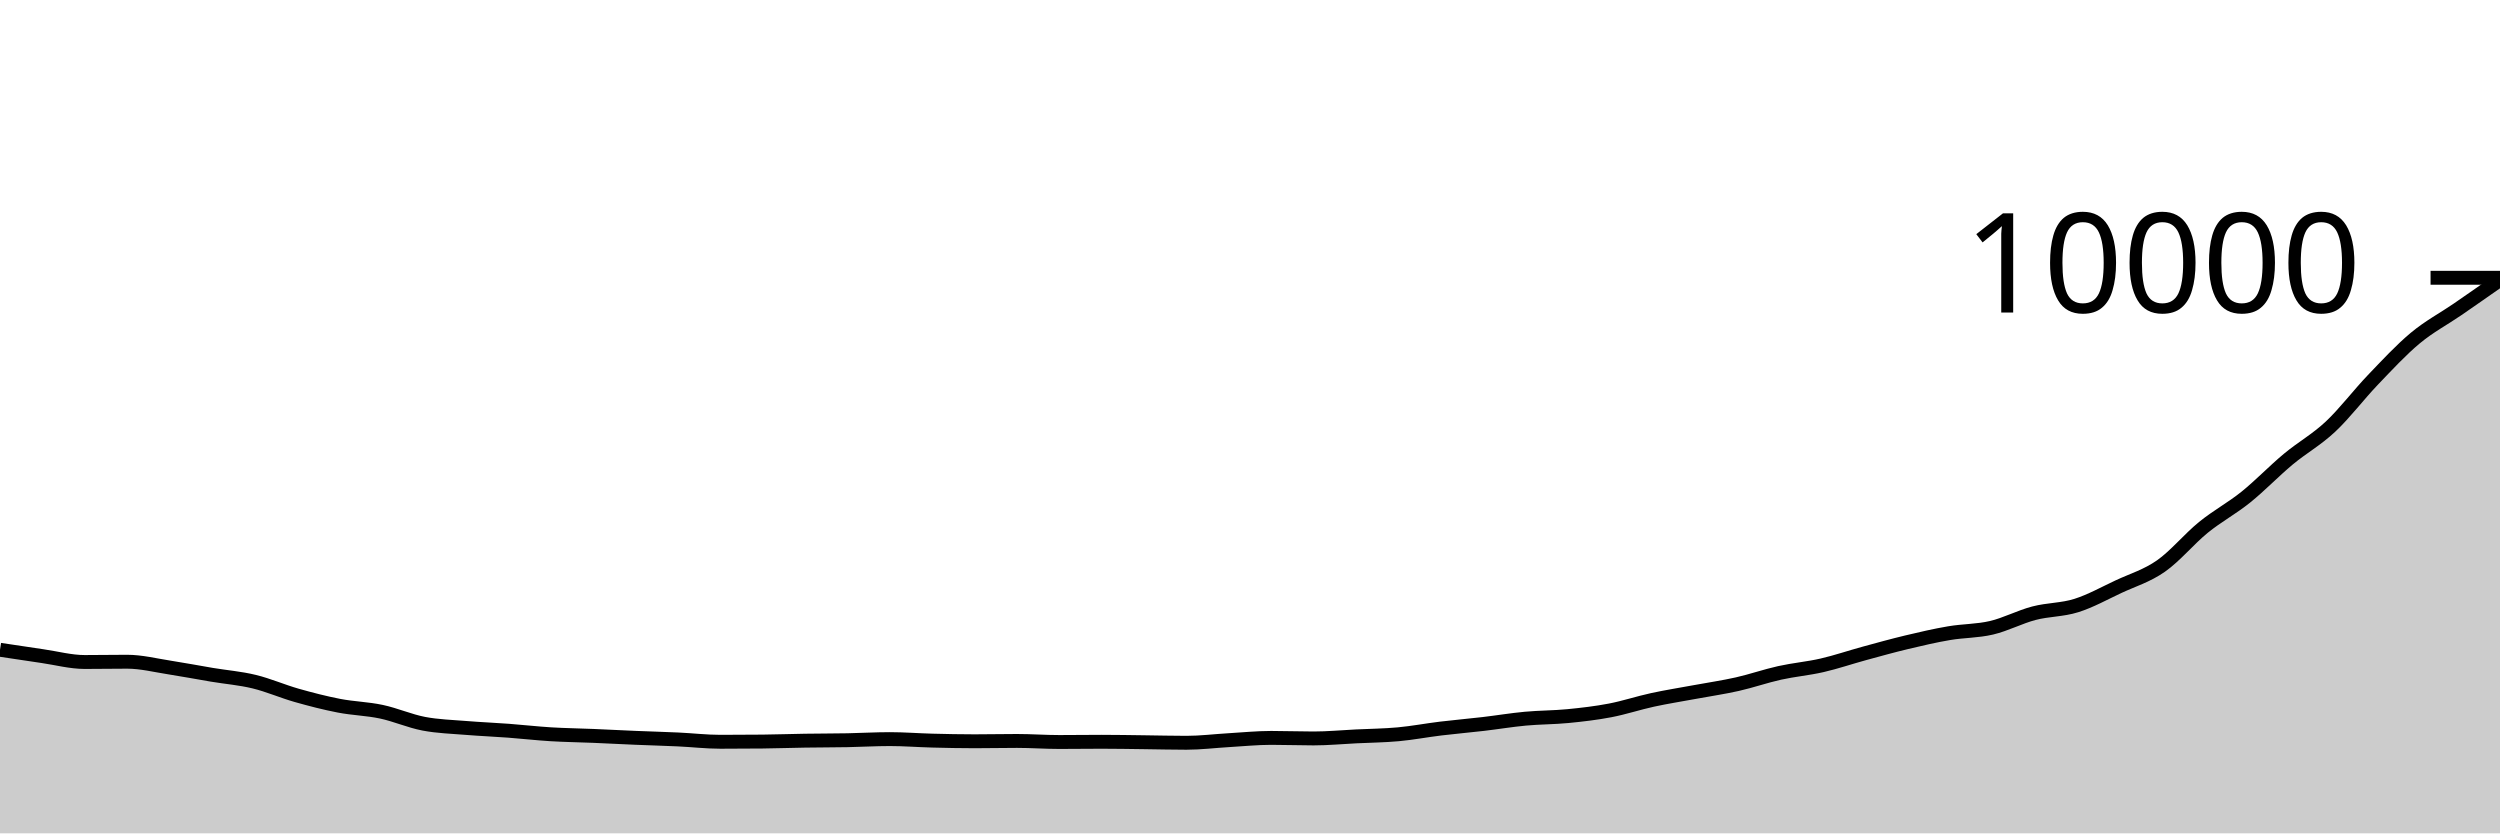
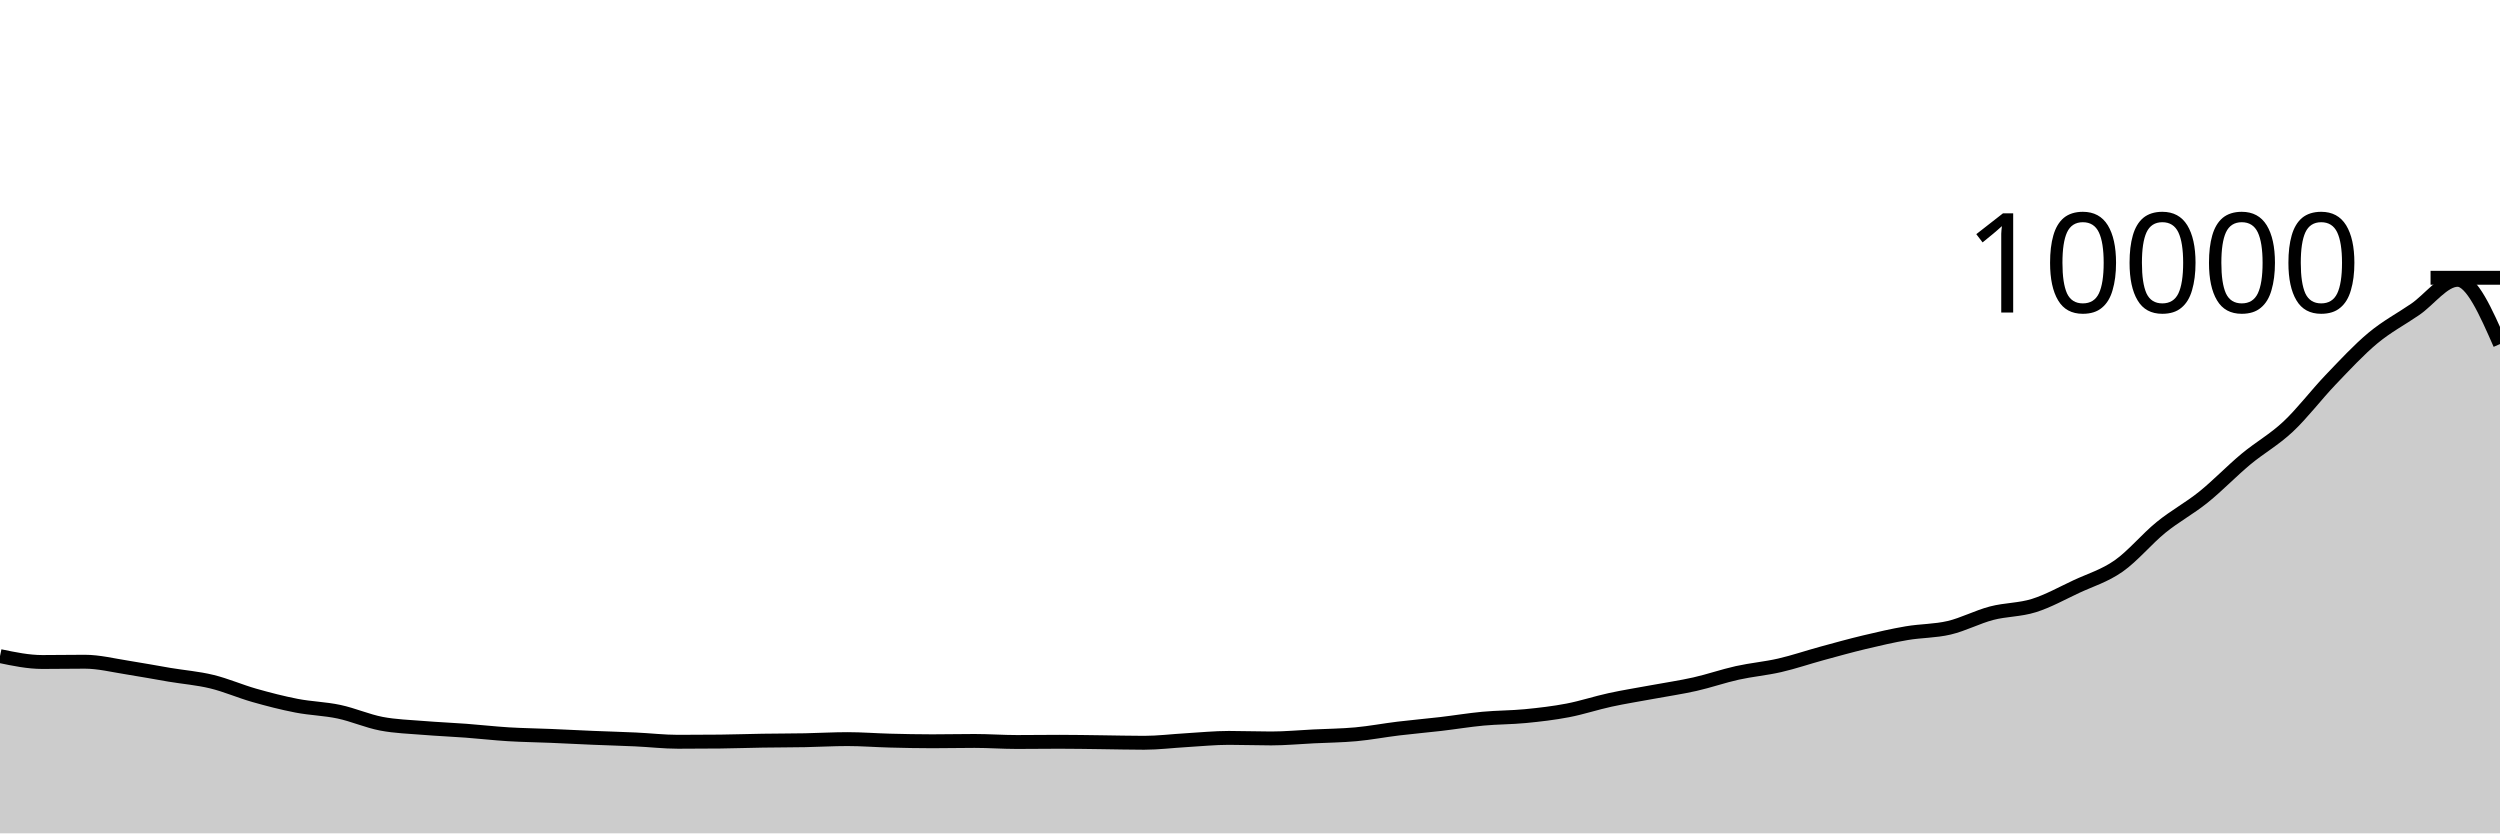
<svg xmlns="http://www.w3.org/2000/svg" viewBox="0 0 180 60">
  <g transform="translate(0,20)">
-     <path class="area" fill="rgba(0, 0, 0, 0.2)" d="M0,26.784C1.017,26.939,2.034,27.093,3.051,27.24C4.068,27.387,5.085,27.664,6.102,27.664C7.119,27.664,8.136,27.644,9.153,27.644C10.169,27.644,11.186,27.903,12.203,28.06C13.22,28.217,14.237,28.414,15.254,28.584C16.271,28.754,17.288,28.833,18.305,29.08C19.322,29.327,20.339,29.775,21.356,30.064C22.373,30.353,23.39,30.615,24.407,30.812C25.424,31.009,26.441,31.028,27.458,31.244C28.475,31.46,29.492,31.913,30.508,32.108C31.525,32.303,32.542,32.328,33.559,32.412C34.576,32.496,35.593,32.536,36.61,32.612C37.627,32.688,38.644,32.806,39.661,32.868C40.678,32.93,41.695,32.941,42.712,32.984C43.729,33.027,44.746,33.081,45.763,33.124C46.78,33.167,47.797,33.193,48.814,33.24C49.831,33.287,50.847,33.408,51.864,33.408C52.881,33.408,53.898,33.403,54.915,33.392C55.932,33.381,56.949,33.344,57.966,33.328C58.983,33.312,60,33.315,61.017,33.296C62.034,33.277,63.051,33.216,64.068,33.216C65.085,33.216,66.102,33.298,67.119,33.324C68.136,33.35,69.153,33.372,70.169,33.372C71.186,33.372,72.203,33.348,73.22,33.348C74.237,33.348,75.254,33.424,76.271,33.424C77.288,33.424,78.305,33.408,79.322,33.408C80.339,33.408,81.356,33.428,82.373,33.44C83.39,33.452,84.407,33.48,85.424,33.48C86.441,33.48,87.458,33.351,88.475,33.292C89.492,33.233,90.508,33.128,91.525,33.128C92.542,33.128,93.559,33.168,94.576,33.168C95.593,33.168,96.61,33.07,97.627,33.02C98.644,32.97,99.661,32.962,100.678,32.868C101.695,32.774,102.712,32.579,103.729,32.456C104.746,32.333,105.763,32.247,106.78,32.128C107.797,32.009,108.814,31.839,109.831,31.744C110.847,31.649,111.864,31.659,112.881,31.56C113.898,31.461,114.915,31.343,115.932,31.148C116.949,30.953,117.966,30.613,118.983,30.392C120,30.171,121.017,30.013,122.034,29.824C123.051,29.635,124.068,29.489,125.085,29.26C126.102,29.031,127.119,28.674,128.136,28.448C129.153,28.222,130.169,28.138,131.186,27.904C132.203,27.67,133.22,27.321,134.237,27.044C135.254,26.767,136.271,26.483,137.288,26.24C138.305,25.997,139.322,25.761,140.339,25.588C141.356,25.415,142.373,25.439,143.39,25.2C144.407,24.961,145.424,24.419,146.441,24.152C147.458,23.885,148.475,23.919,149.492,23.6C150.508,23.281,151.525,22.711,152.542,22.236C153.559,21.761,154.576,21.463,155.593,20.752C156.61,20.041,157.627,18.798,158.644,17.972C159.661,17.146,160.678,16.613,161.695,15.796C162.712,14.979,163.729,13.915,164.746,13.068C165.763,12.221,166.78,11.669,167.797,10.716C168.814,9.763,169.831,8.414,170.847,7.352C171.864,6.29,172.881,5.191,173.898,4.344C174.915,3.497,175.932,2.971,176.949,2.272C177.966,1.573,178.983,0.86,180,0.148L180,40C178.983,40,177.966,40,176.949,40C175.932,40,174.915,40,173.898,40C172.881,40,171.864,40,170.847,40C169.831,40,168.814,40,167.797,40C166.78,40,165.763,40,164.746,40C163.729,40,162.712,40,161.695,40C160.678,40,159.661,40,158.644,40C157.627,40,156.61,40,155.593,40C154.576,40,153.559,40,152.542,40C151.525,40,150.508,40,149.492,40C148.475,40,147.458,40,146.441,40C145.424,40,144.407,40,143.39,40C142.373,40,141.356,40,140.339,40C139.322,40,138.305,40,137.288,40C136.271,40,135.254,40,134.237,40C133.22,40,132.203,40,131.186,40C130.169,40,129.153,40,128.136,40C127.119,40,126.102,40,125.085,40C124.068,40,123.051,40,122.034,40C121.017,40,120,40,118.983,40C117.966,40,116.949,40,115.932,40C114.915,40,113.898,40,112.881,40C111.864,40,110.847,40,109.831,40C108.814,40,107.797,40,106.78,40C105.763,40,104.746,40,103.729,40C102.712,40,101.695,40,100.678,40C99.661,40,98.644,40,97.627,40C96.61,40,95.593,40,94.576,40C93.559,40,92.542,40,91.525,40C90.508,40,89.492,40,88.475,40C87.458,40,86.441,40,85.424,40C84.407,40,83.39,40,82.373,40C81.356,40,80.339,40,79.322,40C78.305,40,77.288,40,76.271,40C75.254,40,74.237,40,73.22,40C72.203,40,71.186,40,70.169,40C69.153,40,68.136,40,67.119,40C66.102,40,65.085,40,64.068,40C63.051,40,62.034,40,61.017,40C60,40,58.983,40,57.966,40C56.949,40,55.932,40,54.915,40C53.898,40,52.881,40,51.864,40C50.847,40,49.831,40,48.814,40C47.797,40,46.78,40,45.763,40C44.746,40,43.729,40,42.712,40C41.695,40,40.678,40,39.661,40C38.644,40,37.627,40,36.61,40C35.593,40,34.576,40,33.559,40C32.542,40,31.525,40,30.508,40C29.492,40,28.475,40,27.458,40C26.441,40,25.424,40,24.407,40C23.39,40,22.373,40,21.356,40C20.339,40,19.322,40,18.305,40C17.288,40,16.271,40,15.254,40C14.237,40,13.22,40,12.203,40C11.186,40,10.169,40,9.153,40C8.136,40,7.119,40,6.102,40C5.085,40,4.068,40,3.051,40C2.034,40,1.017,40,0,40Z" />
-     <path class="line" stroke="black" fill="none" d="M0,26.784C1.017,26.939,2.034,27.093,3.051,27.24C4.068,27.387,5.085,27.664,6.102,27.664C7.119,27.664,8.136,27.644,9.153,27.644C10.169,27.644,11.186,27.903,12.203,28.06C13.22,28.217,14.237,28.414,15.254,28.584C16.271,28.754,17.288,28.833,18.305,29.08C19.322,29.327,20.339,29.775,21.356,30.064C22.373,30.353,23.39,30.615,24.407,30.812C25.424,31.009,26.441,31.028,27.458,31.244C28.475,31.46,29.492,31.913,30.508,32.108C31.525,32.303,32.542,32.328,33.559,32.412C34.576,32.496,35.593,32.536,36.61,32.612C37.627,32.688,38.644,32.806,39.661,32.868C40.678,32.93,41.695,32.941,42.712,32.984C43.729,33.027,44.746,33.081,45.763,33.124C46.78,33.167,47.797,33.193,48.814,33.24C49.831,33.287,50.847,33.408,51.864,33.408C52.881,33.408,53.898,33.403,54.915,33.392C55.932,33.381,56.949,33.344,57.966,33.328C58.983,33.312,60,33.315,61.017,33.296C62.034,33.277,63.051,33.216,64.068,33.216C65.085,33.216,66.102,33.298,67.119,33.324C68.136,33.35,69.153,33.372,70.169,33.372C71.186,33.372,72.203,33.348,73.22,33.348C74.237,33.348,75.254,33.424,76.271,33.424C77.288,33.424,78.305,33.408,79.322,33.408C80.339,33.408,81.356,33.428,82.373,33.44C83.39,33.452,84.407,33.48,85.424,33.48C86.441,33.48,87.458,33.351,88.475,33.292C89.492,33.233,90.508,33.128,91.525,33.128C92.542,33.128,93.559,33.168,94.576,33.168C95.593,33.168,96.61,33.07,97.627,33.02C98.644,32.97,99.661,32.962,100.678,32.868C101.695,32.774,102.712,32.579,103.729,32.456C104.746,32.333,105.763,32.247,106.78,32.128C107.797,32.009,108.814,31.839,109.831,31.744C110.847,31.649,111.864,31.659,112.881,31.56C113.898,31.461,114.915,31.343,115.932,31.148C116.949,30.953,117.966,30.613,118.983,30.392C120,30.171,121.017,30.013,122.034,29.824C123.051,29.635,124.068,29.489,125.085,29.26C126.102,29.031,127.119,28.674,128.136,28.448C129.153,28.222,130.169,28.138,131.186,27.904C132.203,27.67,133.22,27.321,134.237,27.044C135.254,26.767,136.271,26.483,137.288,26.24C138.305,25.997,139.322,25.761,140.339,25.588C141.356,25.415,142.373,25.439,143.39,25.2C144.407,24.961,145.424,24.419,146.441,24.152C147.458,23.885,148.475,23.919,149.492,23.6C150.508,23.281,151.525,22.711,152.542,22.236C153.559,21.761,154.576,21.463,155.593,20.752C156.61,20.041,157.627,18.798,158.644,17.972C159.661,17.146,160.678,16.613,161.695,15.796C162.712,14.979,163.729,13.915,164.746,13.068C165.763,12.221,166.78,11.669,167.797,10.716C168.814,9.763,169.831,8.414,170.847,7.352C171.864,6.29,172.881,5.191,173.898,4.344C174.915,3.497,175.932,2.971,176.949,2.272C177.966,1.573,178.983,0.86,180,0.148" />
+     <path class="area" fill="rgba(0, 0, 0, 0.2)" d="M0,27.24C1.017,27.452,2.034,27.664,3.051,27.664C4.068,27.664,5.085,27.644,6.102,27.644C7.119,27.644,8.136,27.903,9.153,28.06C10.169,28.217,11.186,28.414,12.203,28.584C13.22,28.754,14.237,28.833,15.254,29.08C16.271,29.327,17.288,29.775,18.305,30.064C19.322,30.353,20.339,30.615,21.356,30.812C22.373,31.009,23.39,31.028,24.407,31.244C25.424,31.46,26.441,31.913,27.458,32.108C28.475,32.303,29.492,32.328,30.508,32.412C31.525,32.496,32.542,32.536,33.559,32.612C34.576,32.688,35.593,32.806,36.61,32.868C37.627,32.93,38.644,32.941,39.661,32.984C40.678,33.027,41.695,33.081,42.712,33.124C43.729,33.167,44.746,33.193,45.763,33.24C46.78,33.287,47.797,33.408,48.814,33.408C49.831,33.408,50.847,33.403,51.864,33.392C52.881,33.381,53.898,33.344,54.915,33.328C55.932,33.312,56.949,33.315,57.966,33.296C58.983,33.277,60,33.216,61.017,33.216C62.034,33.216,63.051,33.298,64.068,33.324C65.085,33.35,66.102,33.372,67.119,33.372C68.136,33.372,69.153,33.348,70.169,33.348C71.186,33.348,72.203,33.424,73.22,33.424C74.237,33.424,75.254,33.408,76.271,33.408C77.288,33.408,78.305,33.428,79.322,33.44C80.339,33.452,81.356,33.48,82.373,33.48C83.39,33.48,84.407,33.351,85.424,33.292C86.441,33.233,87.458,33.128,88.475,33.128C89.492,33.128,90.508,33.168,91.525,33.168C92.542,33.168,93.559,33.07,94.576,33.02C95.593,32.97,96.61,32.962,97.627,32.868C98.644,32.774,99.661,32.579,100.678,32.456C101.695,32.333,102.712,32.247,103.729,32.128C104.746,32.009,105.763,31.839,106.78,31.744C107.797,31.649,108.814,31.659,109.831,31.56C110.847,31.461,111.864,31.343,112.881,31.148C113.898,30.953,114.915,30.613,115.932,30.392C116.949,30.171,117.966,30.013,118.983,29.824C120,29.635,121.017,29.489,122.034,29.26C123.051,29.031,124.068,28.674,125.085,28.448C126.102,28.222,127.119,28.138,128.136,27.904C129.153,27.67,130.169,27.321,131.186,27.044C132.203,26.767,133.22,26.483,134.237,26.24C135.254,25.997,136.271,25.761,137.288,25.588C138.305,25.415,139.322,25.439,140.339,25.2C141.356,24.961,142.373,24.419,143.39,24.152C144.407,23.885,145.424,23.919,146.441,23.6C147.458,23.281,148.475,22.711,149.492,22.236C150.508,21.761,151.525,21.463,152.542,20.752C153.559,20.041,154.576,18.798,155.593,17.972C156.61,17.146,157.627,16.613,158.644,15.796C159.661,14.979,160.678,13.915,161.695,13.068C162.712,12.221,163.729,11.669,164.746,10.716C165.763,9.763,166.78,8.414,167.797,7.352C168.814,6.29,169.831,5.191,170.847,4.344C171.864,3.497,172.881,2.971,173.898,2.272C174.915,1.573,175.932,0.148,176.949,0.148C177.966,0.148,178.983,2.46,180,4.772L180,40C178.983,40,177.966,40,176.949,40C175.932,40,174.915,40,173.898,40C172.881,40,171.864,40,170.847,40C169.831,40,168.814,40,167.797,40C166.78,40,165.763,40,164.746,40C163.729,40,162.712,40,161.695,40C160.678,40,159.661,40,158.644,40C157.627,40,156.61,40,155.593,40C154.576,40,153.559,40,152.542,40C151.525,40,150.508,40,149.492,40C148.475,40,147.458,40,146.441,40C145.424,40,144.407,40,143.39,40C142.373,40,141.356,40,140.339,40C139.322,40,138.305,40,137.288,40C136.271,40,135.254,40,134.237,40C133.22,40,132.203,40,131.186,40C130.169,40,129.153,40,128.136,40C127.119,40,126.102,40,125.085,40C124.068,40,123.051,40,122.034,40C121.017,40,120,40,118.983,40C117.966,40,116.949,40,115.932,40C114.915,40,113.898,40,112.881,40C111.864,40,110.847,40,109.831,40C108.814,40,107.797,40,106.78,40C105.763,40,104.746,40,103.729,40C102.712,40,101.695,40,100.678,40C99.661,40,98.644,40,97.627,40C96.61,40,95.593,40,94.576,40C93.559,40,92.542,40,91.525,40C90.508,40,89.492,40,88.475,40C87.458,40,86.441,40,85.424,40C84.407,40,83.39,40,82.373,40C81.356,40,80.339,40,79.322,40C78.305,40,77.288,40,76.271,40C75.254,40,74.237,40,73.22,40C72.203,40,71.186,40,70.169,40C69.153,40,68.136,40,67.119,40C66.102,40,65.085,40,64.068,40C63.051,40,62.034,40,61.017,40C60,40,58.983,40,57.966,40C56.949,40,55.932,40,54.915,40C53.898,40,52.881,40,51.864,40C50.847,40,49.831,40,48.814,40C47.797,40,46.78,40,45.763,40C44.746,40,43.729,40,42.712,40C41.695,40,40.678,40,39.661,40C38.644,40,37.627,40,36.61,40C35.593,40,34.576,40,33.559,40C32.542,40,31.525,40,30.508,40C29.492,40,28.475,40,27.458,40C26.441,40,25.424,40,24.407,40C23.39,40,22.373,40,21.356,40C20.339,40,19.322,40,18.305,40C17.288,40,16.271,40,15.254,40C14.237,40,13.22,40,12.203,40C11.186,40,10.169,40,9.153,40C8.136,40,7.119,40,6.102,40C5.085,40,4.068,40,3.051,40C2.034,40,1.017,40,0,40Z" />
+     <path class="line" stroke="black" fill="none" d="M0,27.24C1.017,27.452,2.034,27.664,3.051,27.664C4.068,27.664,5.085,27.644,6.102,27.644C7.119,27.644,8.136,27.903,9.153,28.06C10.169,28.217,11.186,28.414,12.203,28.584C13.22,28.754,14.237,28.833,15.254,29.08C16.271,29.327,17.288,29.775,18.305,30.064C19.322,30.353,20.339,30.615,21.356,30.812C22.373,31.009,23.39,31.028,24.407,31.244C25.424,31.46,26.441,31.913,27.458,32.108C28.475,32.303,29.492,32.328,30.508,32.412C31.525,32.496,32.542,32.536,33.559,32.612C34.576,32.688,35.593,32.806,36.61,32.868C37.627,32.93,38.644,32.941,39.661,32.984C40.678,33.027,41.695,33.081,42.712,33.124C43.729,33.167,44.746,33.193,45.763,33.24C46.78,33.287,47.797,33.408,48.814,33.408C49.831,33.408,50.847,33.403,51.864,33.392C52.881,33.381,53.898,33.344,54.915,33.328C55.932,33.312,56.949,33.315,57.966,33.296C58.983,33.277,60,33.216,61.017,33.216C62.034,33.216,63.051,33.298,64.068,33.324C65.085,33.35,66.102,33.372,67.119,33.372C68.136,33.372,69.153,33.348,70.169,33.348C71.186,33.348,72.203,33.424,73.22,33.424C74.237,33.424,75.254,33.408,76.271,33.408C77.288,33.408,78.305,33.428,79.322,33.44C80.339,33.452,81.356,33.48,82.373,33.48C83.39,33.48,84.407,33.351,85.424,33.292C86.441,33.233,87.458,33.128,88.475,33.128C89.492,33.128,90.508,33.168,91.525,33.168C92.542,33.168,93.559,33.07,94.576,33.02C95.593,32.97,96.61,32.962,97.627,32.868C98.644,32.774,99.661,32.579,100.678,32.456C101.695,32.333,102.712,32.247,103.729,32.128C104.746,32.009,105.763,31.839,106.78,31.744C107.797,31.649,108.814,31.659,109.831,31.56C110.847,31.461,111.864,31.343,112.881,31.148C113.898,30.953,114.915,30.613,115.932,30.392C116.949,30.171,117.966,30.013,118.983,29.824C120,29.635,121.017,29.489,122.034,29.26C123.051,29.031,124.068,28.674,125.085,28.448C126.102,28.222,127.119,28.138,128.136,27.904C129.153,27.67,130.169,27.321,131.186,27.044C132.203,26.767,133.22,26.483,134.237,26.24C135.254,25.997,136.271,25.761,137.288,25.588C138.305,25.415,139.322,25.439,140.339,25.2C141.356,24.961,142.373,24.419,143.39,24.152C144.407,23.885,145.424,23.919,146.441,23.6C147.458,23.281,148.475,22.711,149.492,22.236C150.508,21.761,151.525,21.463,152.542,20.752C153.559,20.041,154.576,18.798,155.593,17.972C156.61,17.146,157.627,16.613,158.644,15.796C159.661,14.979,160.678,13.915,161.695,13.068C162.712,12.221,163.729,11.669,164.746,10.716C165.763,9.763,166.78,8.414,167.797,7.352C168.814,6.29,169.831,5.191,170.847,4.344C171.864,3.497,172.881,2.971,173.898,2.272C174.915,1.573,175.932,0.148,176.949,0.148C177.966,0.148,178.983,2.46,180,4.772" />
    <path class="axis-ceiling" stroke-width="1" stroke="black" fill="none" d="M175,0L180,0" />
    <text class="axis-ceiling-label" font-family="sans-serif" text-anchor="end" font-size="10px" x="170" y="2.5">10000</text>
  </g>
</svg>
